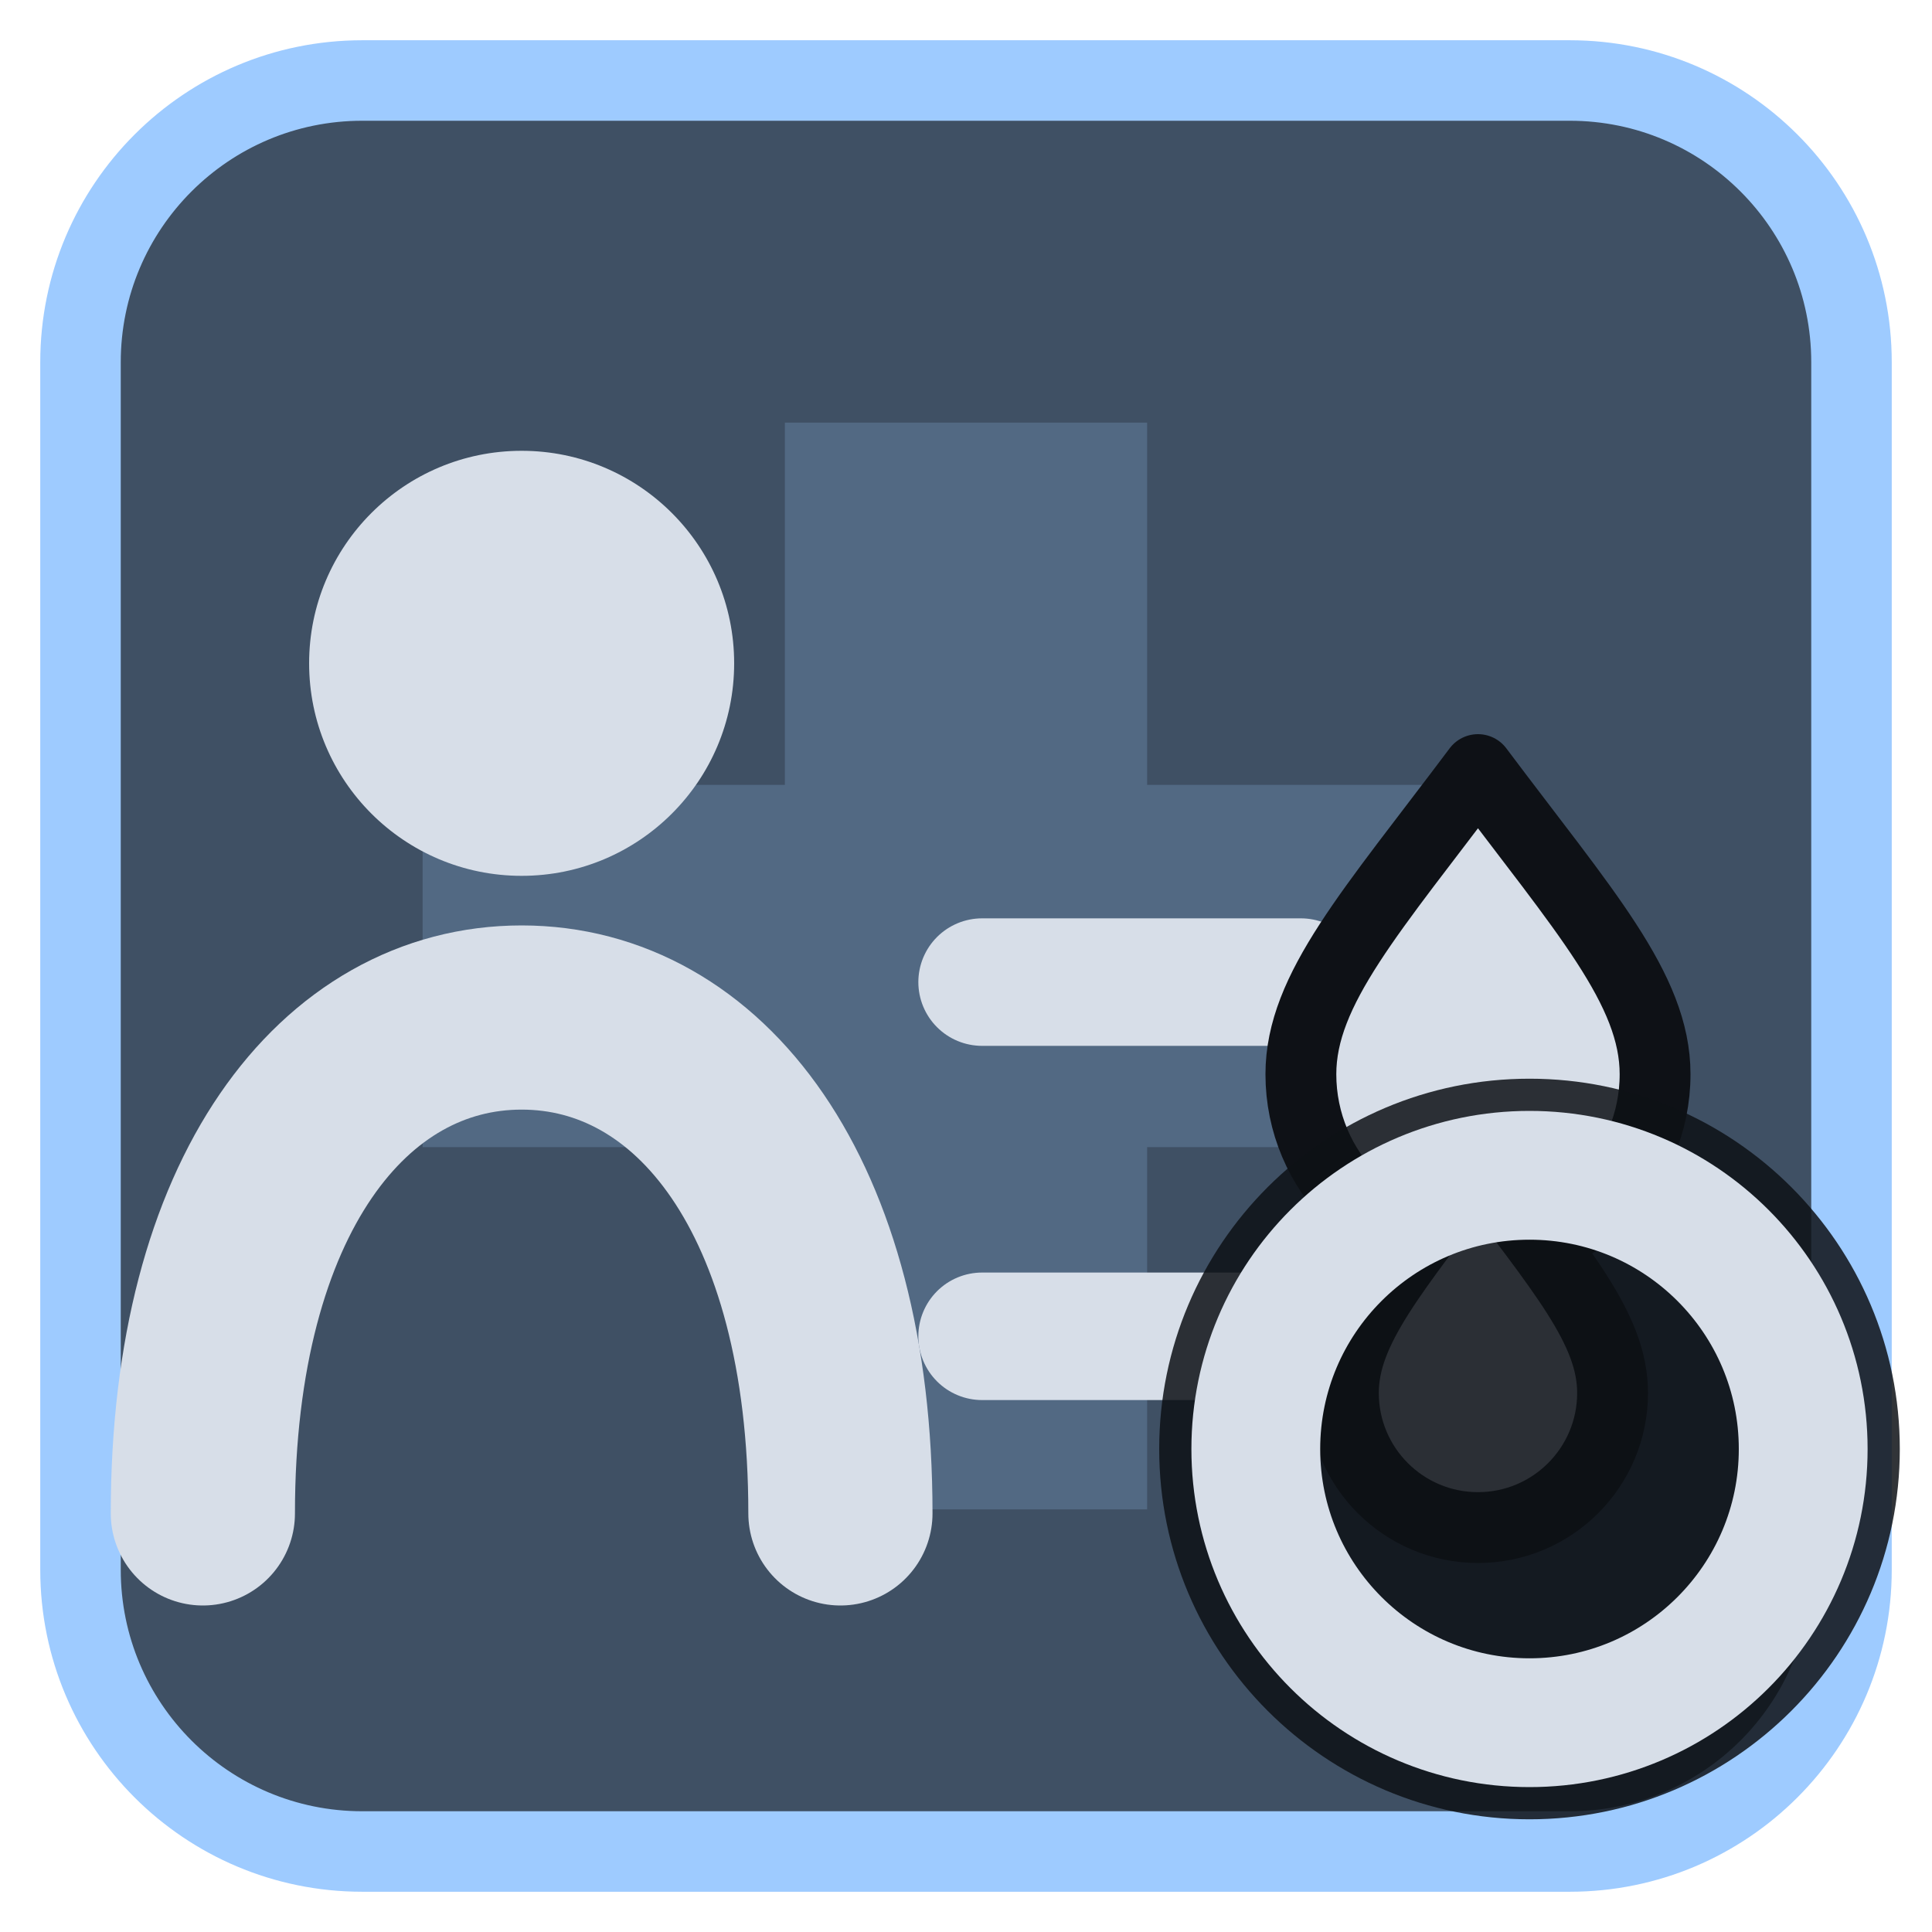
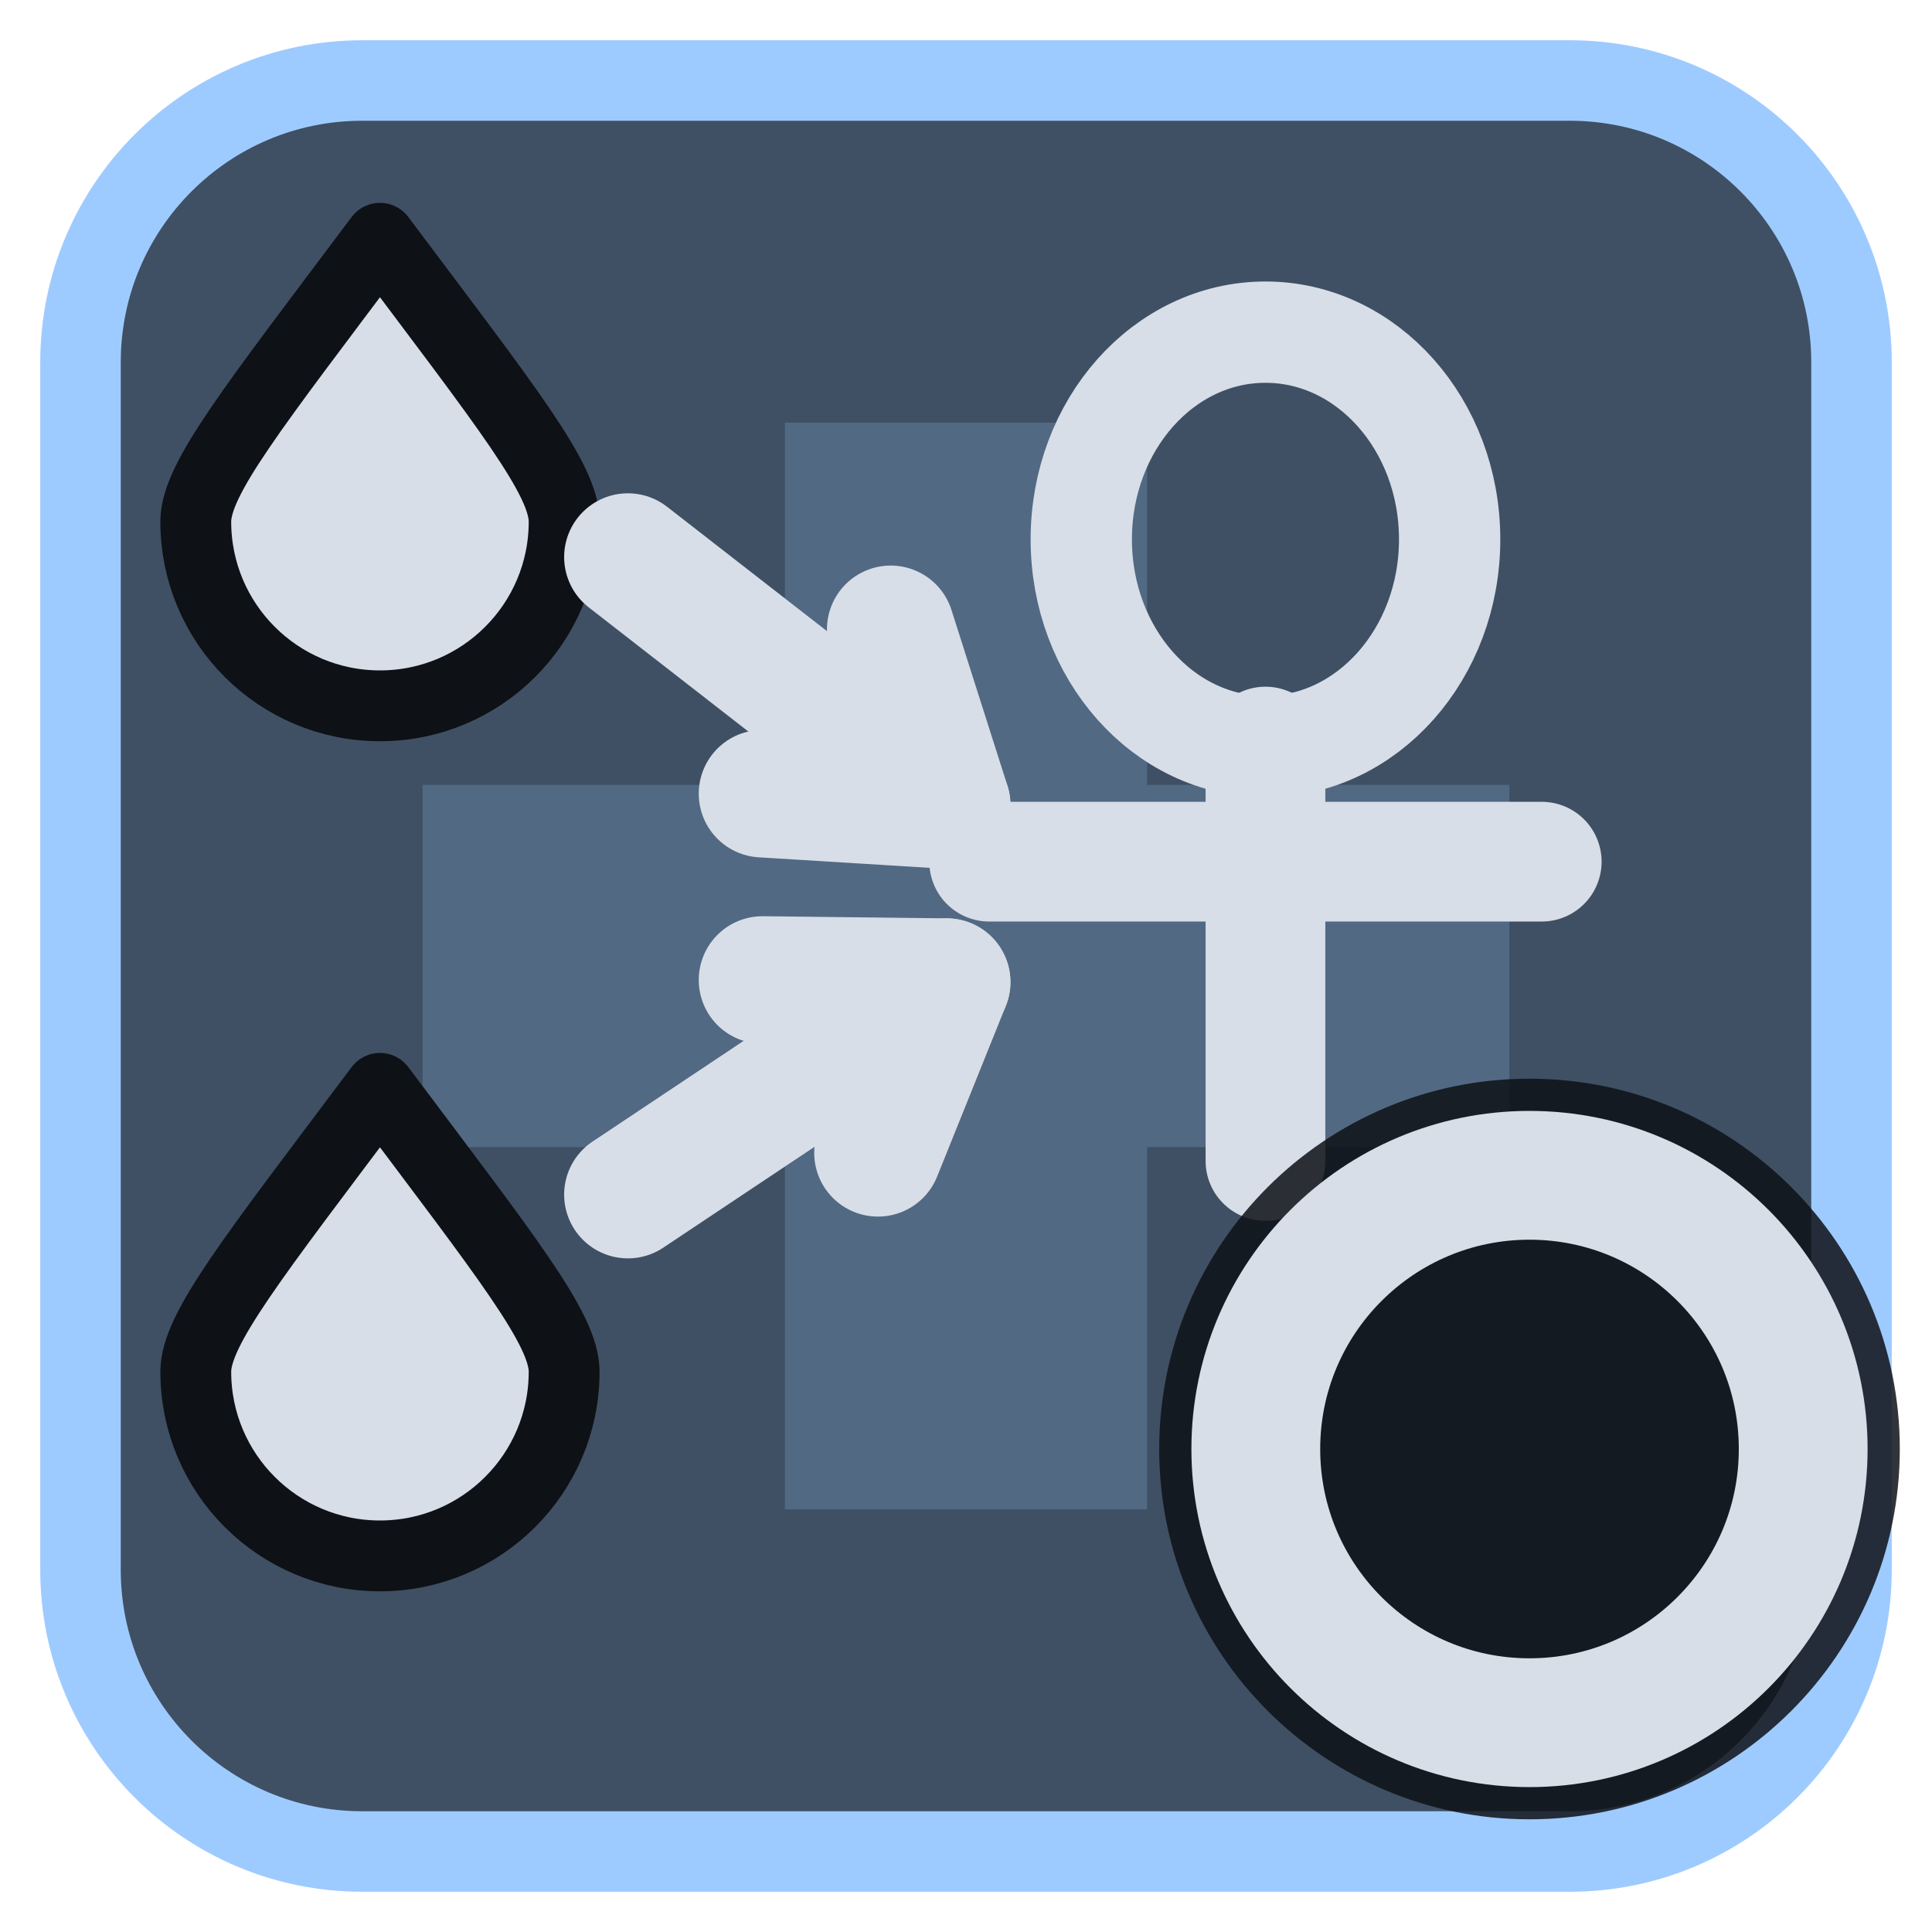
<svg xmlns="http://www.w3.org/2000/svg" viewBox="0 0 24 24" width="24" height="24">
  <rect x="1" y="1" width="22" height="22" rx="3.5" fill="#3f5064" stroke="#9ecbff" stroke-width="1" />
  <g opacity="0.2" transform="translate(3,3) scale(0.75)">
    <path d="M9 3h6v6h6v6h-6v6H9v-6H3V9h6z" fill="#9ecbff" />
  </g>
  <g transform="translate(1.2,1.2) scale(0.88)">
-     <circle cx="6" cy="8" r="3" fill="#d7dee8" />
-     <path d="M1.5 20C1.5 15.5 3.5 13 6 13S10.5 15.5 10.5 20" fill="none" stroke="#d7dee8" stroke-width="2.6" stroke-linecap="round" stroke-linejoin="round" />
-     <path d="M12.5 12.5H17M12.5 17.5H17" fill="none" stroke="#d7dee8" stroke-width="1.8" stroke-linecap="round" stroke-linejoin="round" />
-     <path d="M19.5 9.5C18 11.5 17 12.6 17 13.8A2.5 2.5 0 0 0 22 13.8C22 12.6 21 11.5 19.5 9.5Z" fill="#d7dee8" stroke="#0e1116" stroke-width="1" stroke-linejoin="round" />
-     <path d="M19.5 15C18.3 16.6 17.6 17.4 17.6 18.3A1.9 1.9 0 0 0 21.4 18.3C21.4 17.4 20.7 16.6 19.5 15Z" fill="#d7dee8" stroke="#0e1116" stroke-width="1" stroke-linejoin="round" />
+     <path d="M4 2C2.2 4.4 1.4 5.4 1.4 6A2.6 2.6 0 0 0 6.6 6C6.6 5.4 5.8 4.4 4 2Z" fill="#d7dee8" stroke="#0e1116" stroke-width="1" stroke-linejoin="round" />
+     <path d="M4 14C2.2 16.4 1.4 17.4 1.4 18A2.6 2.6 0 0 0 6.6 18C6.6 17.4 5.8 16.4 4 14Z" fill="#d7dee8" stroke="#0e1116" stroke-width="1" stroke-linejoin="round" />
+     <path d="M7.5 6.5L12 10" fill="none" stroke="#d7dee8" stroke-width="1.8" stroke-linecap="round" stroke-linejoin="round" />
+     <path d="M9.40 9.84L12 10L11.21 7.52" fill="none" stroke="#d7dee8" stroke-width="1.8" stroke-linecap="round" stroke-linejoin="round" />
+     <path d="M7.5 15.5L12 12.5" fill="none" stroke="#d7dee8" stroke-width="1.8" stroke-linecap="round" stroke-linejoin="round" />
+     <path d="M11.03 14.91L12 12.5L9.40 12.47" fill="none" stroke="#d7dee8" stroke-width="1.8" stroke-linecap="round" stroke-linejoin="round" />
+     <g transform="translate(16.5,9.5) scale(0.65) translate(-12,-12.5)">
+       <ellipse cx="12" cy="7.5" rx="4" ry="4.5" fill="none" stroke="#d7dee8" stroke-width="2.2" stroke-linecap="round" stroke-linejoin="round" />
+       <path d="M12 12V21M6 14.5H18" fill="none" stroke="#d7dee8" stroke-width="2.6" stroke-linecap="round" stroke-linejoin="round" />
+     </g>
  </g>
  <circle cx="19" cy="18" r="4.6" fill="#0e1116" fill-opacity="0.85" />
  <circle cx="19" cy="18" r="3.4" fill="none" stroke="#d7dee8" stroke-width="1.6" stroke-linecap="round" stroke-linejoin="round" />
</svg>
